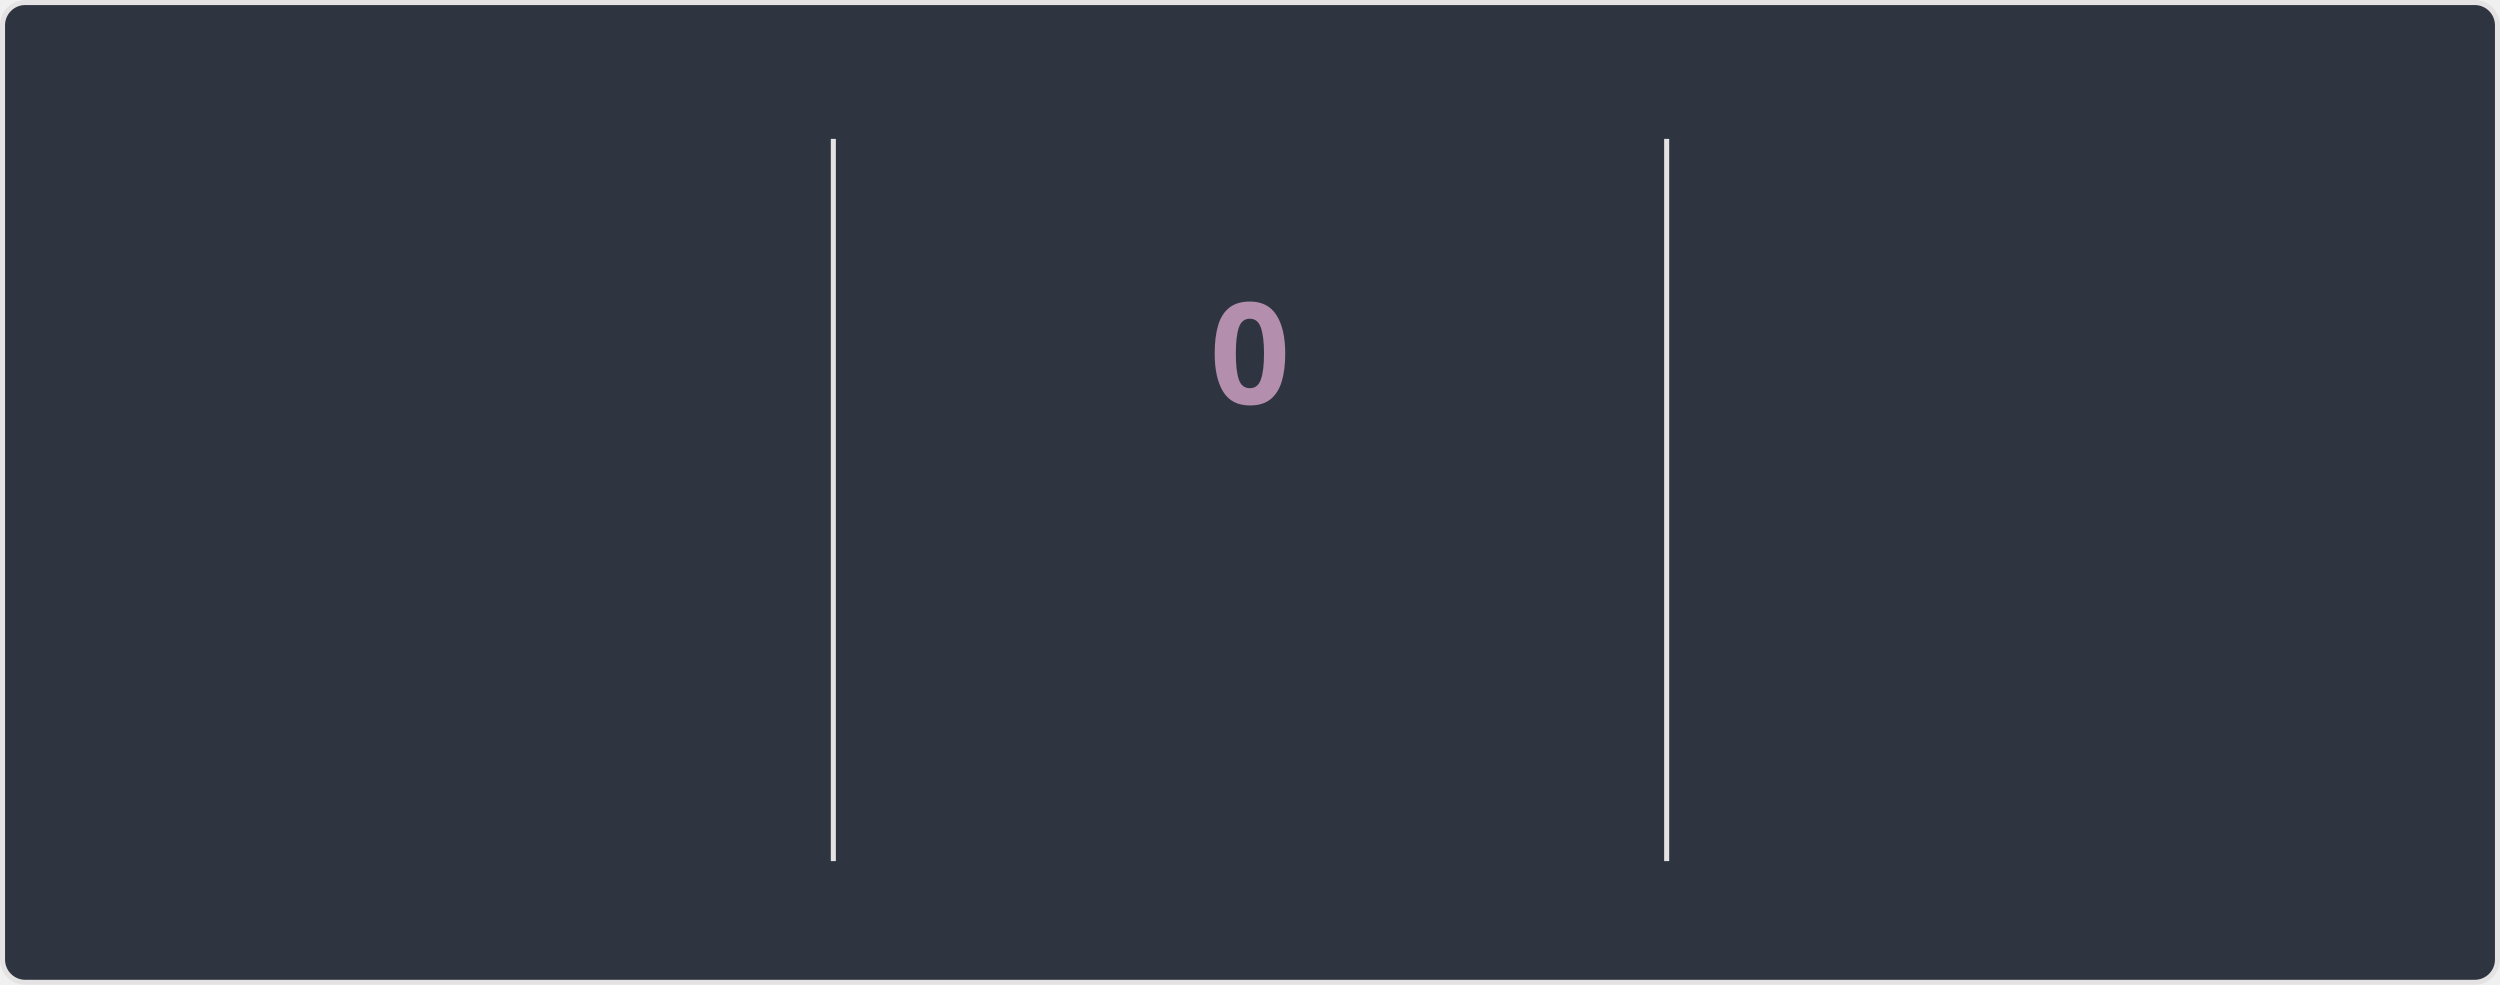
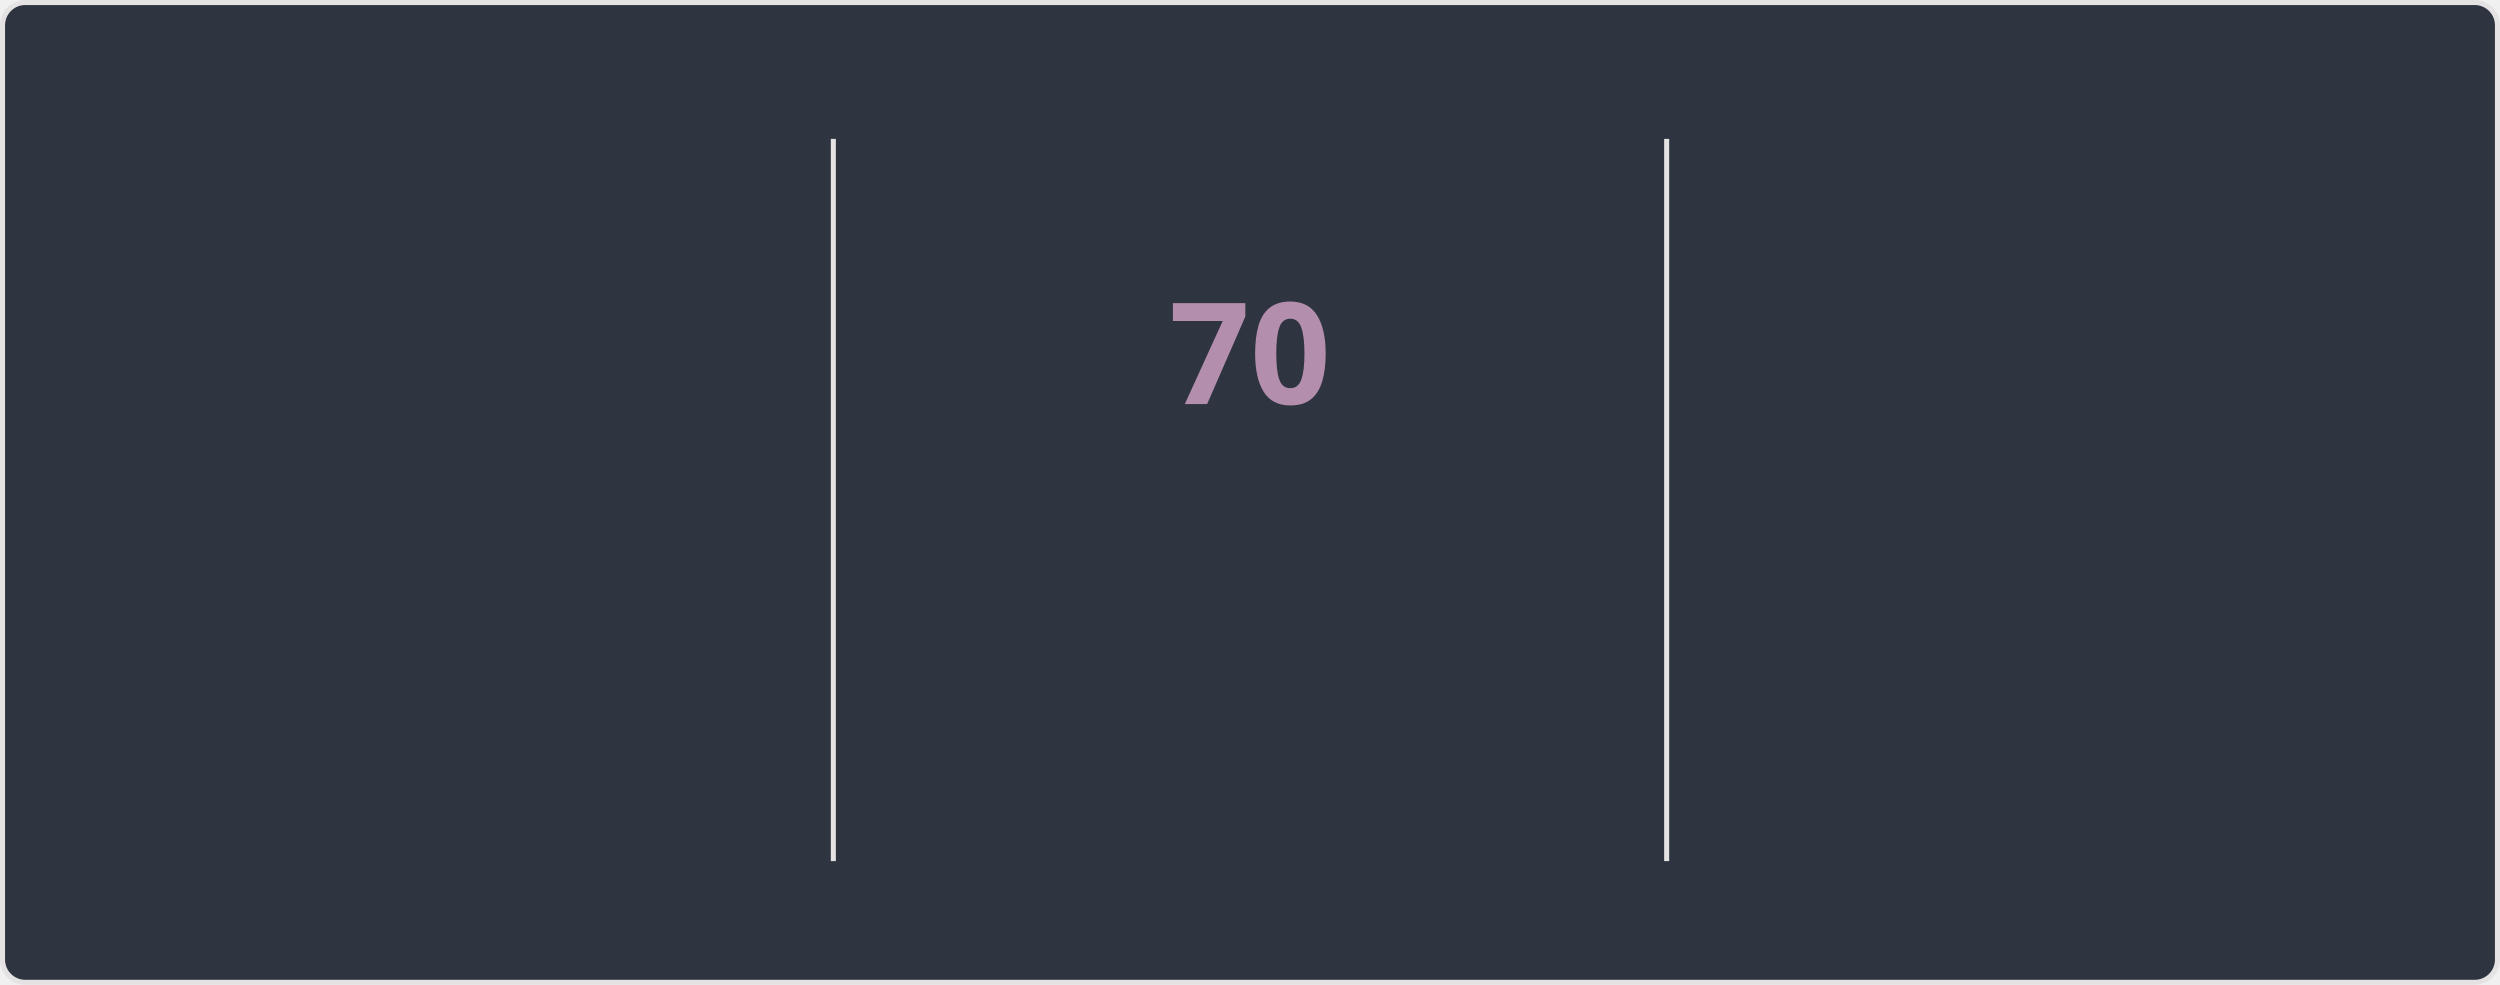
<svg xmlns="http://www.w3.org/2000/svg" style="isolation: isolate" viewBox="0 0 495 195" width="495px" height="195px" direction="ltr">
  <style>
    @keyframes currstreak {
      0% { font-size: 3px; opacity: 0.2; }
      80% { font-size: 34px; opacity: 1; }
      100% { font-size: 28px; opacity: 1; }
    }
    @keyframes fadein {
      0% { opacity: 0; }
      100% { opacity: 1; }
    }
    .big-number {
      font-family: "Segoe UI", Ubuntu, sans-serif;
      font-weight: 700;
      font-size: 28px;
      fill: #81a1c1;
    }
    .label {
      font-family: "Segoe UI", Ubuntu, sans-serif;
      font-weight: 400;
      font-size: 14px;
      fill: #81a1c1;
    }
    .range-text {
      font-family: "Segoe UI", Ubuntu, sans-serif;
      font-weight: 400;
      font-size: 12px;
      fill: #a3be8c;
    }
    .current-streak-num {
      font-family: "Segoe UI", Ubuntu, sans-serif;
      font-weight: 700;
      font-size: 28px;
      fill: #b48ead;
    }</style>
  <defs>
    <clipPath id="outer_rectangle">
      <rect width="495" height="195" rx="4.5" />
    </clipPath>
    <mask id="mask_out_ring_behind_fire">
      <rect width="495" height="195" fill="white" />
      <ellipse id="mask-ellipse" cx="247.5" cy="32" rx="13" ry="18" fill="black" />
    </mask>
  </defs>
  <g clip-path="url(#outer_rectangle)">
    <g style="isolation: isolate">
      <rect fill="#2e3440" rx="4.5" x="0.5" y="0.5" width="494" height="194" stroke="#e4e2e2" />
    </g>
    <g style="isolation: isolate">
      <line x1="165" y1="28" x2="165" y2="170" vector-effect="non-scaling-stroke" stroke-width="1" stroke="#e4e2e2" stroke-linejoin="miter" stroke-linecap="square" stroke-miterlimit="3" />
      <line x1="330" y1="28" x2="330" y2="170" vector-effect="non-scaling-stroke" stroke-width="1" stroke="#e4e2e2" stroke-linejoin="miter" stroke-linecap="square" stroke-miterlimit="3" />
    </g>
    <g style="isolation: isolate">
      <g transform="translate(82.5, 48)">
        <text x="0" y="32" stroke-width="0" text-anchor="middle" class="big-number" style="opacity: 0; animation: fadein 0.5s linear forwards 0.6s">
            5.9K
          </text>
      </g>
      <g transform="translate(82.5, 84)">
        <text x="0" y="32" stroke-width="0" text-anchor="middle" class="label" style="opacity: 0; animation: fadein 0.5s linear forwards 0.7s">
            Total Contributions
          </text>
      </g>
      <g transform="translate(82.5, 114)">
        <text x="0" y="32" stroke-width="0" text-anchor="middle" class="range-text" style="opacity: 0; animation: fadein 0.5s linear forwards 0.8s">
            Sep 14 - Present
          </text>
      </g>
    </g>
    <g style="isolation: isolate">
      <g mask="url(#mask_out_ring_behind_fire)">
        <circle cx="247.5" cy="71" r="40" fill="none" stroke="#81a1c1" stroke-width="5" style="opacity: 0; animation: fadein 0.5s linear forwards 0.4s" />
      </g>
      <g transform="translate(247.5, 19.5)" stroke-opacity="0" style="opacity: 0; animation: fadein 0.5s linear forwards 0.6s">
        <path d="M -12 -0.5 L 15 -0.5 L 15 23.5 L -12 23.5 L -12 -0.5 Z" fill="none" />
        <path d="M 1.5 0.67 C 1.5 0.67 2.24 3.32 2.24 5.47 C 2.24 7.53 0.89 9.2 -1.17 9.2 C -3.23 9.2 -4.79 7.53 -4.79 5.47 L -4.76 5.11 C -6.78 7.51 -8 10.62 -8 13.99 C -8 18.41 -4.42 22 0 22 C 4.42 22 8 18.41 8 13.99 C 8 8.6 5.41 3.79 1.5 0.67 Z M -0.29 19 C -2.07 19 -3.51 17.6 -3.51 15.86 C -3.51 14.24 -2.46 13.1 -0.7 12.74 C 1.07 12.38 2.9 11.53 3.92 10.16 C 4.31 11.45 4.51 12.81 4.51 14.2 C 4.51 16.85 2.36 19 -0.29 19 Z" fill="#81a1c1" stroke-opacity="0" />
      </g>
      <g transform="translate(247.5, 48)">
        <text x="0" y="32" stroke-width="0" text-anchor="middle" class="current-streak-num" style="animation: currstreak 0.6s linear forwards">
-             0
+             70
          </text>
      </g>
      <g transform="translate(247.5, 108)">
        <text x="0" y="32" stroke-width="0" text-anchor="middle" class="label" style="opacity: 0; animation: fadein 0.5s linear forwards 0.9s">
            Current Streak
          </text>
      </g>
      <g transform="translate(247.5, 145)">
        <text x="0" y="21" stroke-width="0" text-anchor="middle" class="range-text" style="opacity: 0; animation: fadein 0.5s linear forwards 0.9s">
-             0 days
+             Jul 12 - Sep 19
          </text>
      </g>
    </g>
    <g style="isolation: isolate">
      <g transform="translate(412.5, 48)">
        <text x="0" y="32" stroke-width="0" text-anchor="middle" class="big-number" style="opacity: 0; animation: fadein 0.5s linear forwards 1.2s">
-             69
+             70
          </text>
      </g>
      <g transform="translate(412.5, 84)">
        <text x="0" y="32" stroke-width="0" text-anchor="middle" class="label" style="opacity: 0; animation: fadein 0.5s linear forwards 1.3s">
            Longest Streak
          </text>
      </g>
      <g transform="translate(412.5, 114)">
        <text x="0" y="32" stroke-width="0" text-anchor="middle" class="range-text" style="opacity: 0; animation: fadein 0.5s linear forwards 1.4s">
-             Jul 12 - Sep 18
+             Jul 12 - Sep 19
          </text>
      </g>
    </g>
  </g>
</svg>
